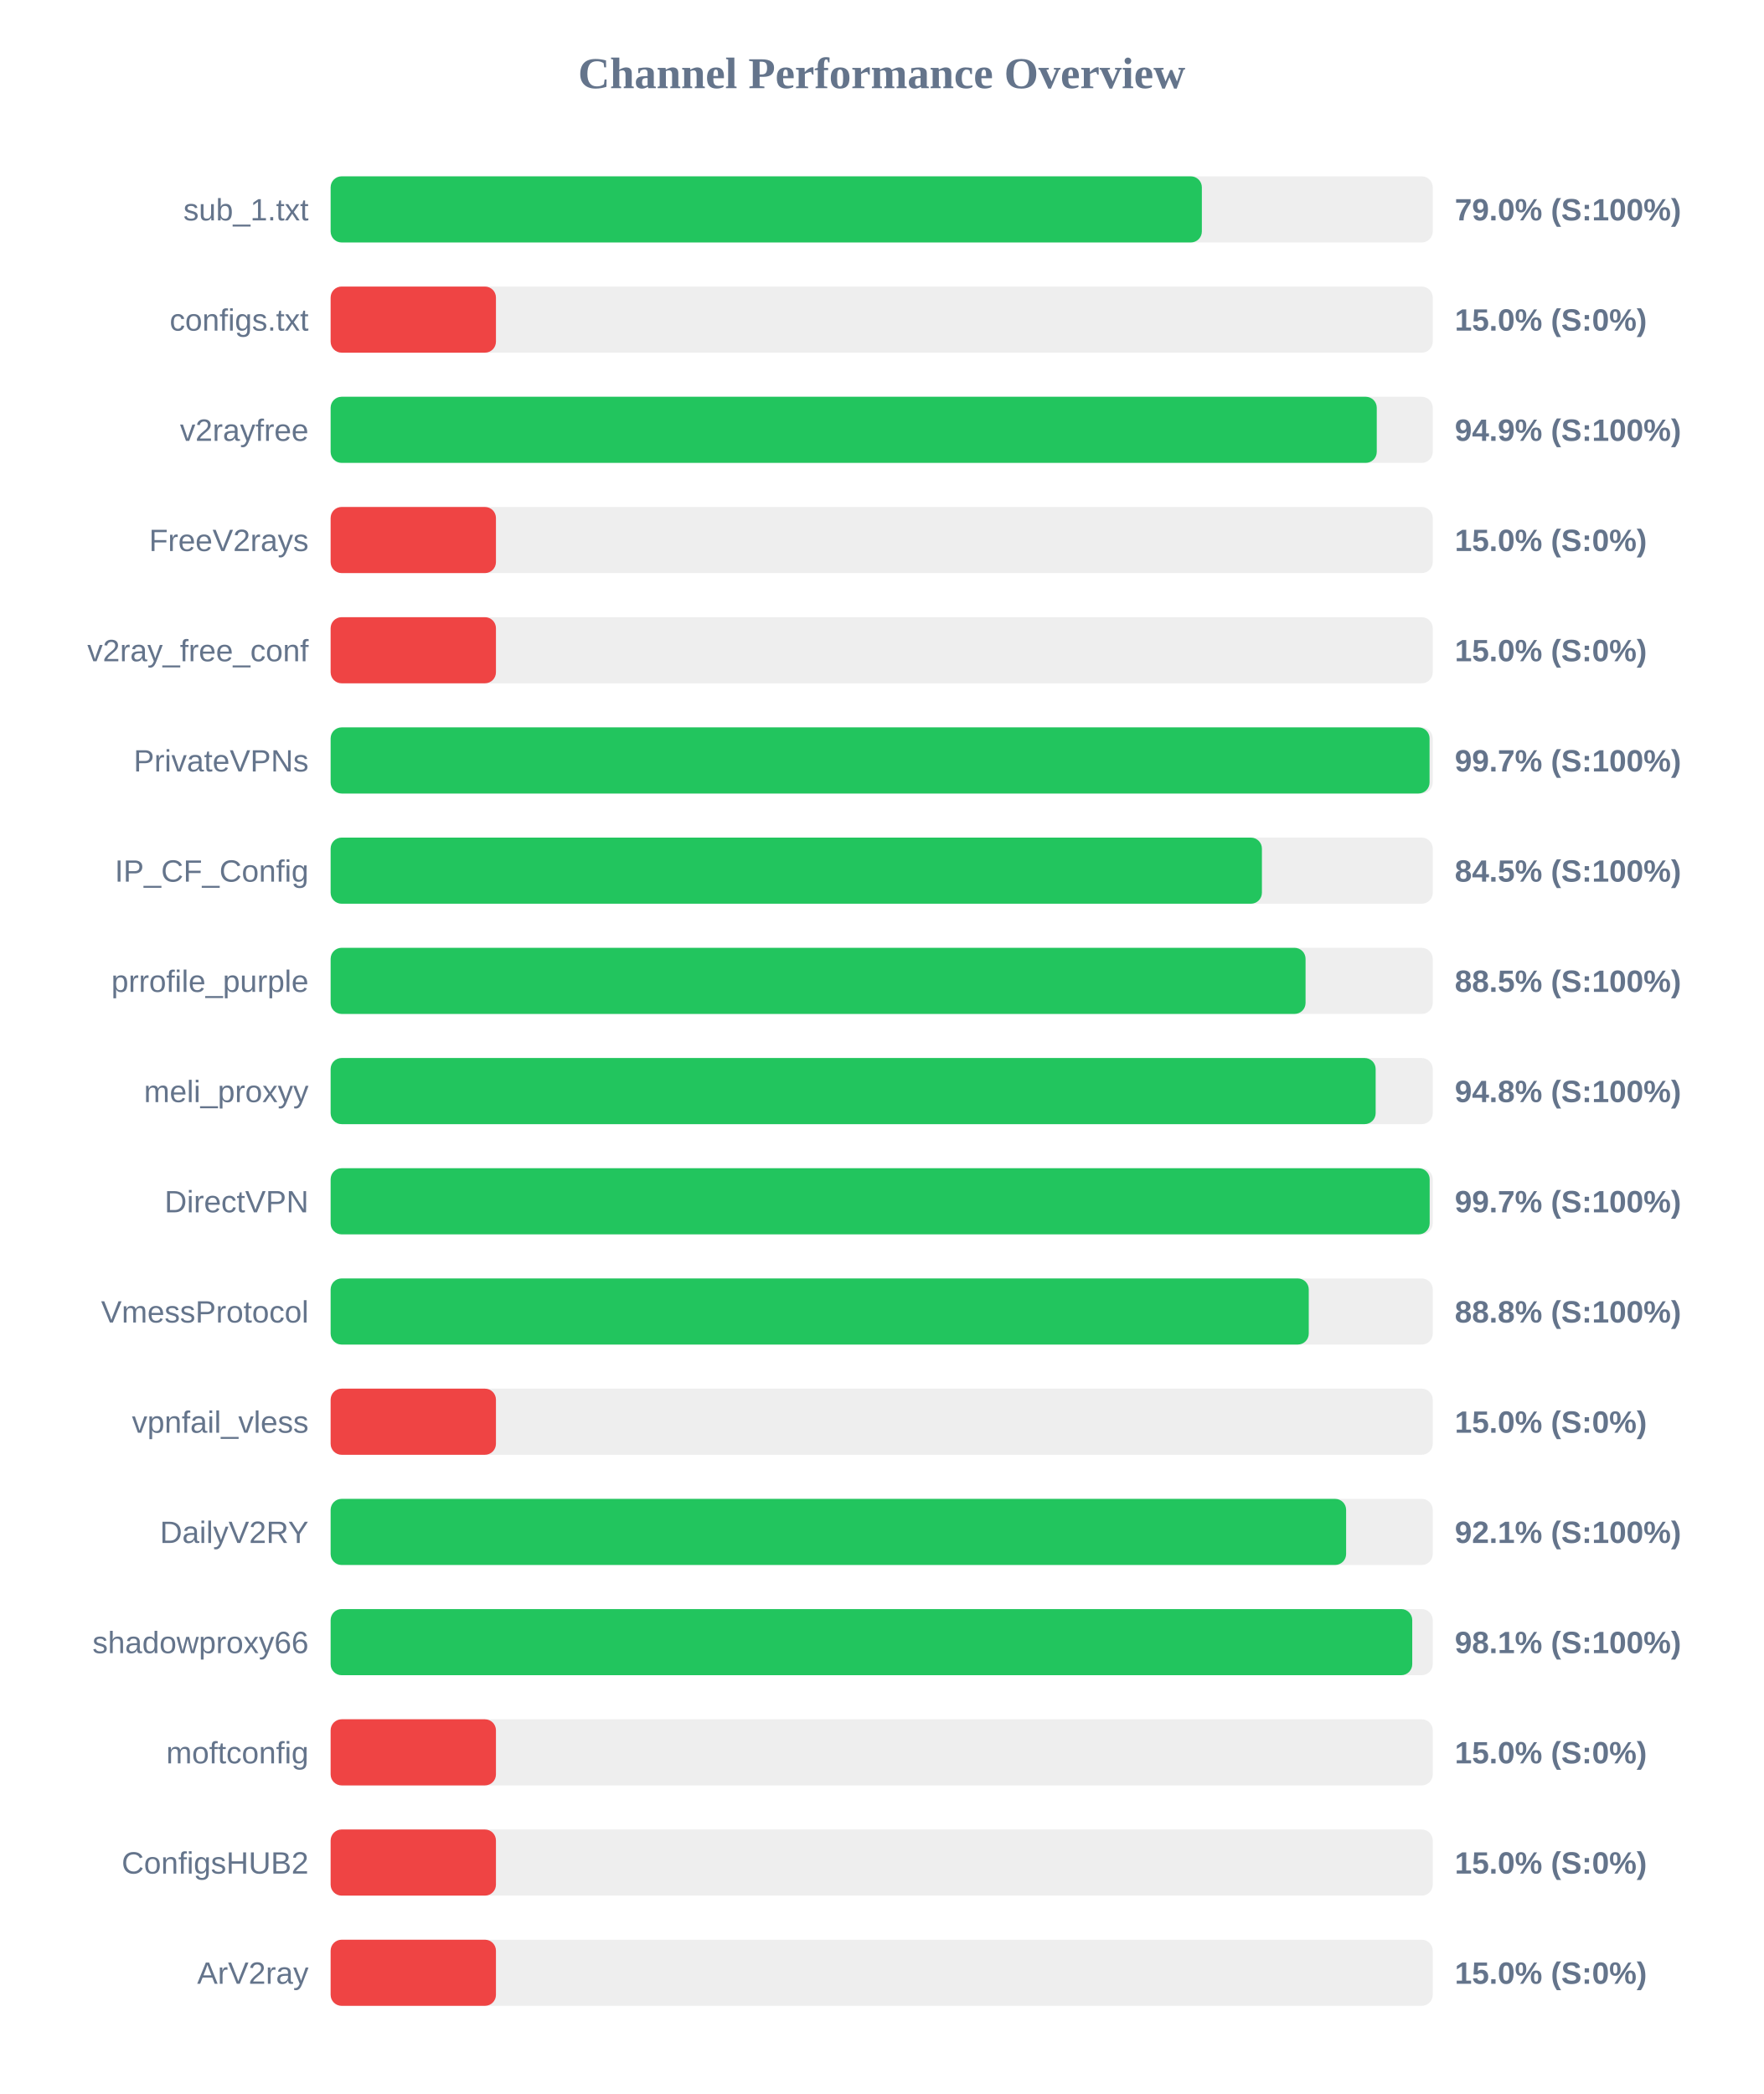
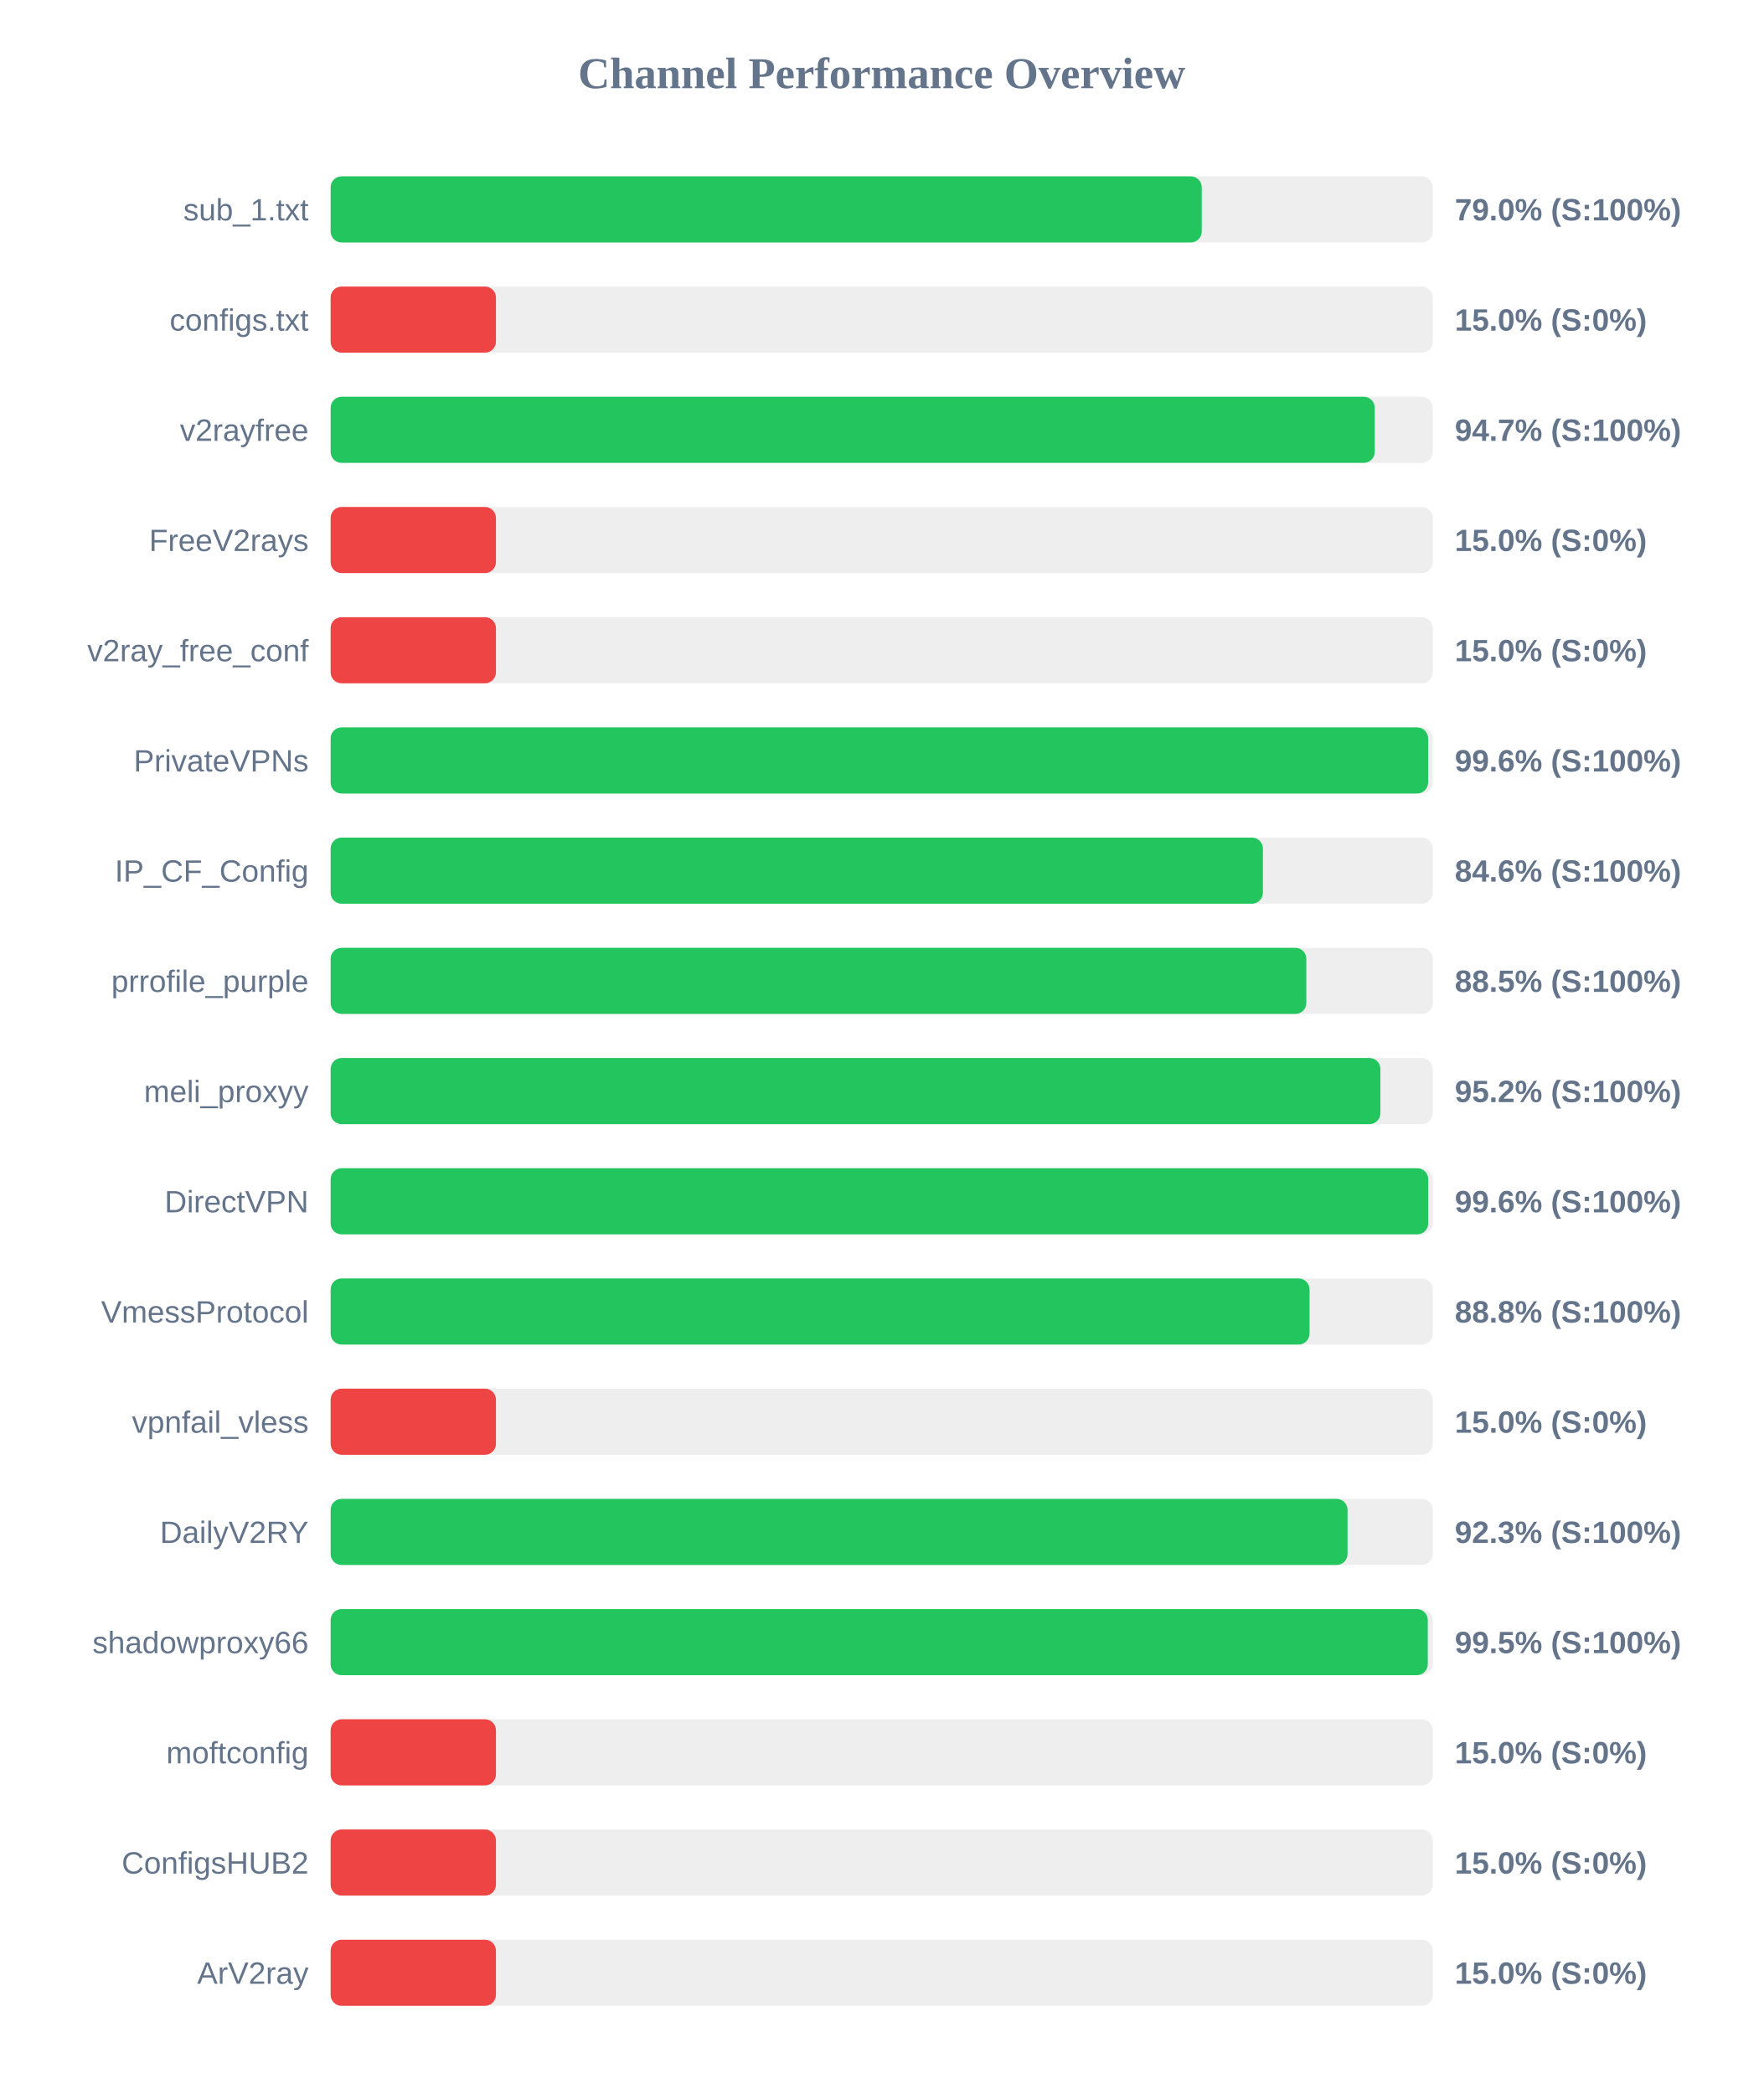
<svg xmlns="http://www.w3.org/2000/svg" width="800" height="950" version="1.1">
  <style>
        .row { font: 14px Arial; fill: #64748b; }
        .score { font: bold 14px Arial; fill: #64748b; }
    </style>
  <text x="400" y="40" text-anchor="middle" font-size="20px" font-weight="bold" fill="#64748b">Channel Performance Overview</text>
  <rect x="150" y="80" width="500" height="30" fill="#eee" rx="5" />
-   <rect x="150" y="80" width="395.25" height="30" fill="#22c55e" rx="5" />
+   <rect x="150" y="80" width="395.2" height="30" fill="#22c55e" rx="5" />
  <text x="140" y="100" text-anchor="end" class="row">sub_1.txt</text>
  <text x="660" y="100" text-anchor="start" class="score">79.0% (S:100%)</text>
  <rect x="150" y="130" width="500" height="30" fill="#eee" rx="5" />
  <rect x="150" y="130" width="75.0" height="30" fill="#ef4444" rx="5" />
  <text x="140" y="150" text-anchor="end" class="row">configs.txt</text>
  <text x="660" y="150" text-anchor="start" class="score">15.0% (S:0%)</text>
  <rect x="150" y="180" width="500" height="30" fill="#eee" rx="5" />
-   <rect x="150" y="180" width="474.6" height="30" fill="#22c55e" rx="5" />
+   <rect x="150" y="180" width="473.7" height="30" fill="#22c55e" rx="5" />
  <text x="140" y="200" text-anchor="end" class="row">v2rayfree</text>
-   <text x="660" y="200" text-anchor="start" class="score">94.9% (S:100%)</text>
+   <text x="660" y="200" text-anchor="start" class="score">94.7% (S:100%)</text>
  <rect x="150" y="230" width="500" height="30" fill="#eee" rx="5" />
  <rect x="150" y="230" width="75.0" height="30" fill="#ef4444" rx="5" />
  <text x="140" y="250" text-anchor="end" class="row">FreeV2rays</text>
  <text x="660" y="250" text-anchor="start" class="score">15.0% (S:0%)</text>
  <rect x="150" y="280" width="500" height="30" fill="#eee" rx="5" />
  <rect x="150" y="280" width="75.0" height="30" fill="#ef4444" rx="5" />
  <text x="140" y="300" text-anchor="end" class="row">v2ray_free_conf</text>
  <text x="660" y="300" text-anchor="start" class="score">15.0% (S:0%)</text>
  <rect x="150" y="330" width="500" height="30" fill="#eee" rx="5" />
-   <rect x="150" y="330" width="498.55" height="30" fill="#22c55e" rx="5" />
+   <rect x="150" y="330" width="497.9" height="30" fill="#22c55e" rx="5" />
  <text x="140" y="350" text-anchor="end" class="row">PrivateVPNs</text>
-   <text x="660" y="350" text-anchor="start" class="score">99.7% (S:100%)</text>
+   <text x="660" y="350" text-anchor="start" class="score">99.6% (S:100%)</text>
  <rect x="150" y="380" width="500" height="30" fill="#eee" rx="5" />
-   <rect x="150" y="380" width="422.5" height="30" fill="#22c55e" rx="5" />
+   <rect x="150" y="380" width="422.95" height="30" fill="#22c55e" rx="5" />
  <text x="140" y="400" text-anchor="end" class="row">IP_CF_Config</text>
-   <text x="660" y="400" text-anchor="start" class="score">84.5% (S:100%)</text>
+   <text x="660" y="400" text-anchor="start" class="score">84.6% (S:100%)</text>
  <rect x="150" y="430" width="500" height="30" fill="#eee" rx="5" />
-   <rect x="150" y="430" width="442.3" height="30" fill="#22c55e" rx="5" />
+   <rect x="150" y="430" width="442.65" height="30" fill="#22c55e" rx="5" />
  <text x="140" y="450" text-anchor="end" class="row">prrofile_purple</text>
  <text x="660" y="450" text-anchor="start" class="score">88.5% (S:100%)</text>
  <rect x="150" y="480" width="500" height="30" fill="#eee" rx="5" />
-   <rect x="150" y="480" width="474.1" height="30" fill="#22c55e" rx="5" />
+   <rect x="150" y="480" width="476.25" height="30" fill="#22c55e" rx="5" />
  <text x="140" y="500" text-anchor="end" class="row">meli_proxyy</text>
-   <text x="660" y="500" text-anchor="start" class="score">94.8% (S:100%)</text>
+   <text x="660" y="500" text-anchor="start" class="score">95.2% (S:100%)</text>
  <rect x="150" y="530" width="500" height="30" fill="#eee" rx="5" />
-   <rect x="150" y="530" width="498.6" height="30" fill="#22c55e" rx="5" />
+   <rect x="150" y="530" width="497.95" height="30" fill="#22c55e" rx="5" />
  <text x="140" y="550" text-anchor="end" class="row">DirectVPN</text>
-   <text x="660" y="550" text-anchor="start" class="score">99.7% (S:100%)</text>
+   <text x="660" y="550" text-anchor="start" class="score">99.6% (S:100%)</text>
  <rect x="150" y="580" width="500" height="30" fill="#eee" rx="5" />
-   <rect x="150" y="580" width="443.75" height="30" fill="#22c55e" rx="5" />
+   <rect x="150" y="580" width="444.1" height="30" fill="#22c55e" rx="5" />
  <text x="140" y="600" text-anchor="end" class="row">VmessProtocol</text>
  <text x="660" y="600" text-anchor="start" class="score">88.8% (S:100%)</text>
  <rect x="150" y="630" width="500" height="30" fill="#eee" rx="5" />
  <rect x="150" y="630" width="75.0" height="30" fill="#ef4444" rx="5" />
  <text x="140" y="650" text-anchor="end" class="row">vpnfail_vless</text>
  <text x="660" y="650" text-anchor="start" class="score">15.0% (S:0%)</text>
  <rect x="150" y="680" width="500" height="30" fill="#eee" rx="5" />
-   <rect x="150" y="680" width="460.7" height="30" fill="#22c55e" rx="5" />
+   <rect x="150" y="680" width="461.35" height="30" fill="#22c55e" rx="5" />
  <text x="140" y="700" text-anchor="end" class="row">DailyV2RY</text>
-   <text x="660" y="700" text-anchor="start" class="score">92.1% (S:100%)</text>
+   <text x="660" y="700" text-anchor="start" class="score">92.3% (S:100%)</text>
  <rect x="150" y="730" width="500" height="30" fill="#eee" rx="5" />
-   <rect x="150" y="730" width="490.7" height="30" fill="#22c55e" rx="5" />
+   <rect x="150" y="730" width="497.75" height="30" fill="#22c55e" rx="5" />
  <text x="140" y="750" text-anchor="end" class="row">shadowproxy66</text>
-   <text x="660" y="750" text-anchor="start" class="score">98.1% (S:100%)</text>
+   <text x="660" y="750" text-anchor="start" class="score">99.5% (S:100%)</text>
  <rect x="150" y="780" width="500" height="30" fill="#eee" rx="5" />
  <rect x="150" y="780" width="75.0" height="30" fill="#ef4444" rx="5" />
  <text x="140" y="800" text-anchor="end" class="row">moftconfig</text>
  <text x="660" y="800" text-anchor="start" class="score">15.0% (S:0%)</text>
  <rect x="150" y="830" width="500" height="30" fill="#eee" rx="5" />
  <rect x="150" y="830" width="75.0" height="30" fill="#ef4444" rx="5" />
  <text x="140" y="850" text-anchor="end" class="row">ConfigsHUB2</text>
  <text x="660" y="850" text-anchor="start" class="score">15.0% (S:0%)</text>
  <rect x="150" y="880" width="500" height="30" fill="#eee" rx="5" />
  <rect x="150" y="880" width="75.0" height="30" fill="#ef4444" rx="5" />
  <text x="140" y="900" text-anchor="end" class="row">ArV2ray</text>
  <text x="660" y="900" text-anchor="start" class="score">15.0% (S:0%)</text>
</svg>
